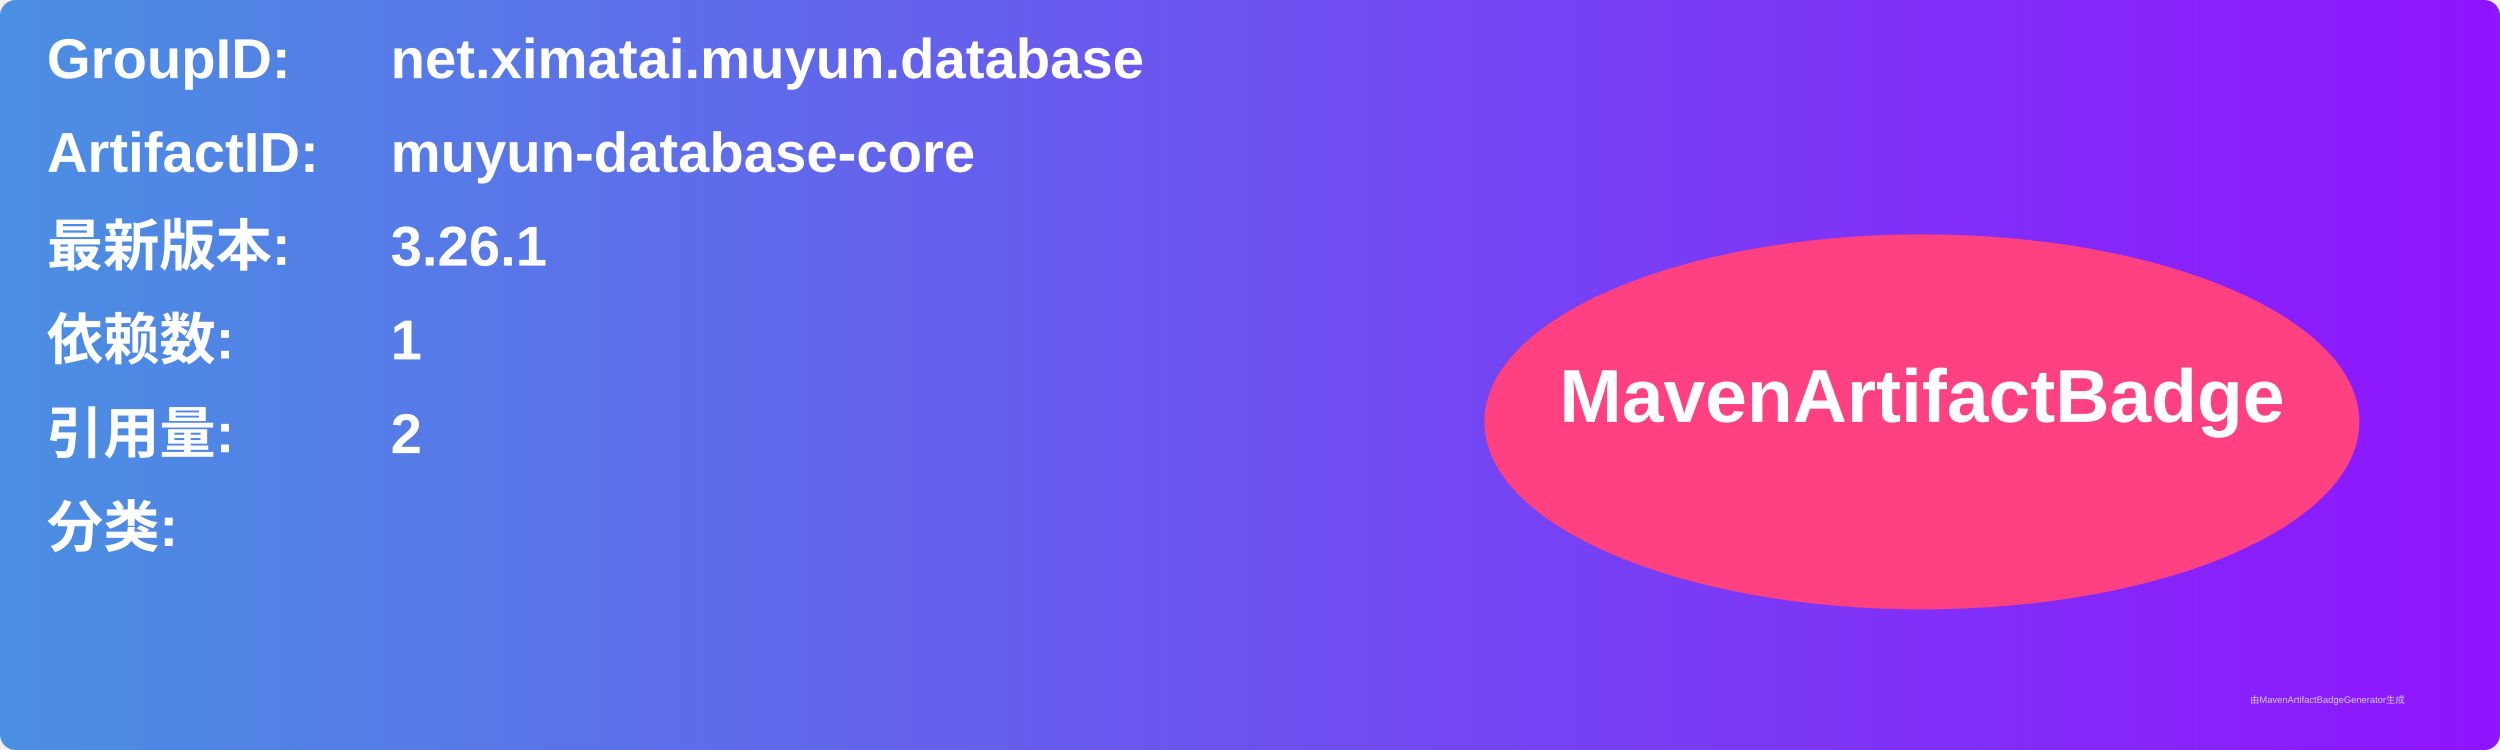
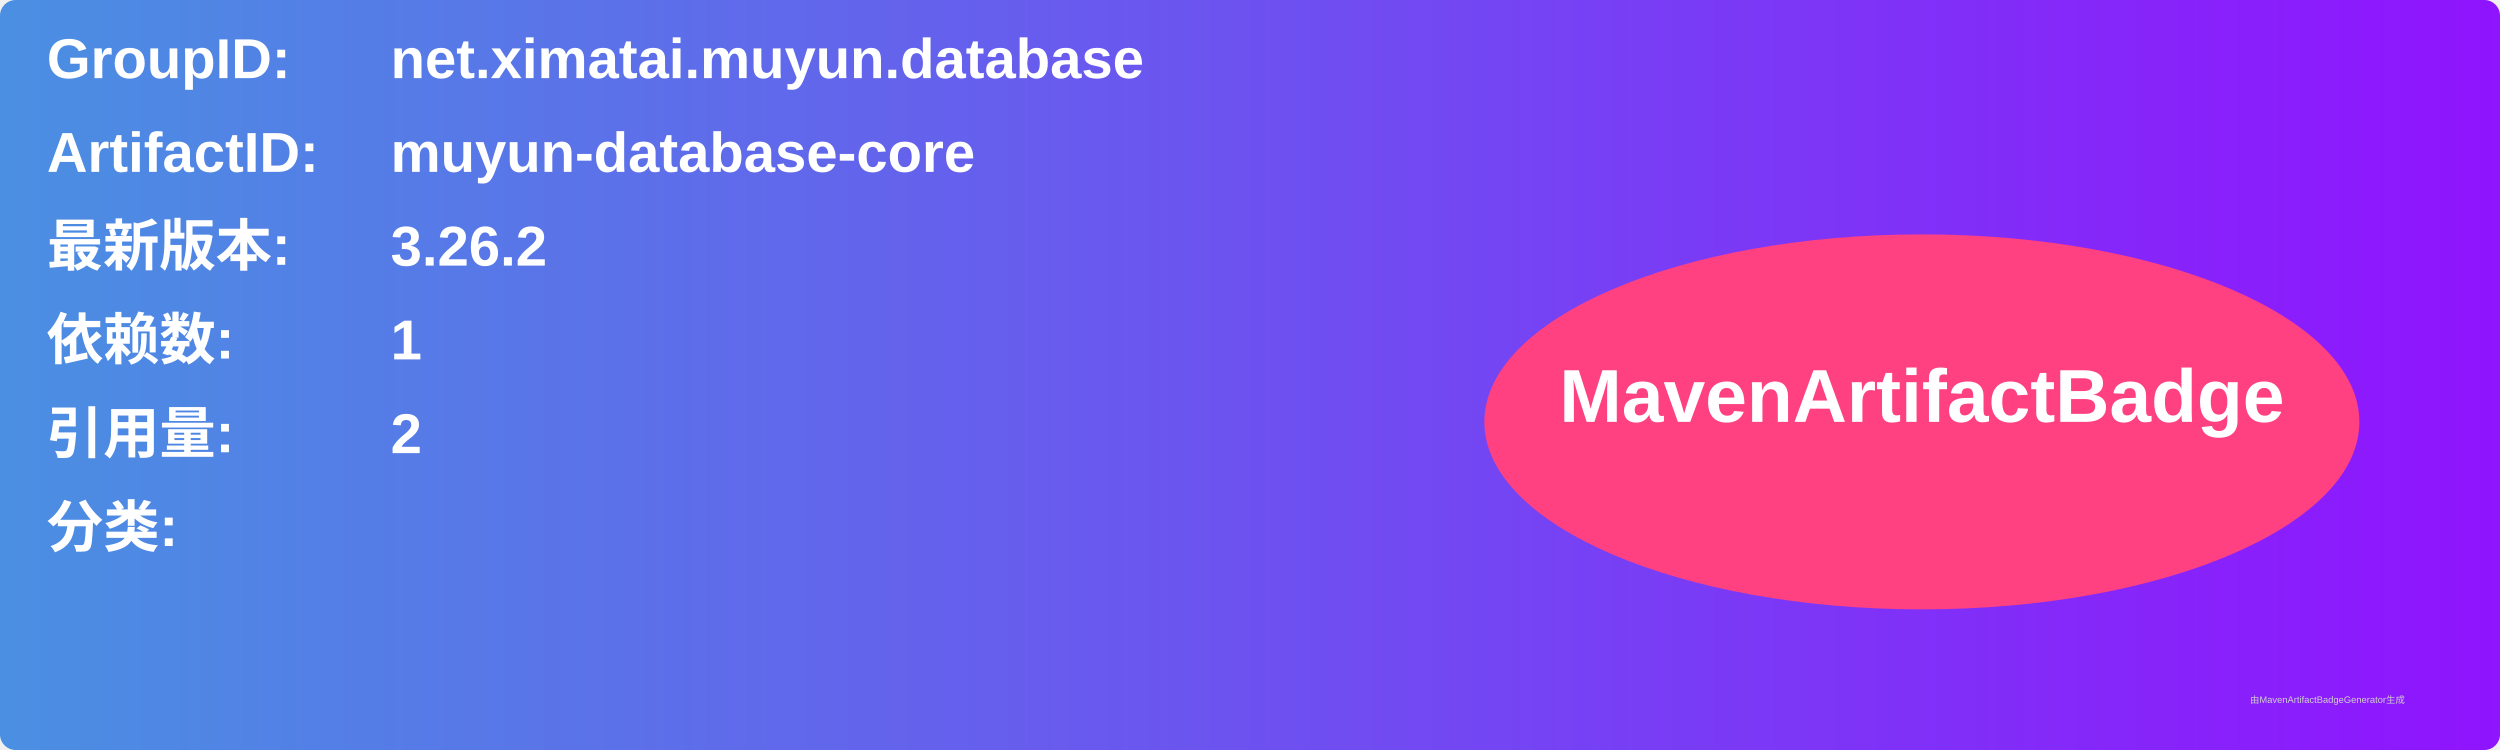
<svg xmlns="http://www.w3.org/2000/svg" width="800" height="240" viewBox="0 0 800 240">
  <linearGradient id="grad" x1="0%" y1="0%" x2="100%" y2="0%">
    <stop offset="0%" stop-color="#4a90e2" />
    <stop offset="100%" stop-color="#9013fe" />
  </linearGradient>
  <rect width="100%" height="100%" rx="5" ry="5" fill="url(#grad)" />
  <g transform="translate(15, 15)">
    <text x="0" y="10" font-family="Arial" font-size="18" fill="white" font-weight="bold" width="260">GroupID:</text>
    <text x="110" y="10" font-family="Arial" font-size="18" fill="white" font-weight="bold" width="460">net.ximatai.muyun.database</text>
    <text x="0" y="40" font-family="Arial" font-size="18" fill="white" font-weight="bold" width="260">ArtifactID:</text>
    <text x="110" y="40" font-family="Arial" font-size="18" fill="white" font-weight="bold" width="460">muyun-database-core</text>
    <text x="0" y="70" font-family="Arial" font-size="18" fill="white" font-weight="bold">最新版本:</text>
    <text x="110" y="70" font-family="Arial" font-size="18" fill="white" font-weight="bold">
-       <tspan font-weight="bold">3.26.1</tspan>
+       <tspan font-weight="bold">3.26.2</tspan>
    </text>
    <text x="0" y="100" font-family="Arial" font-size="18" fill="white" font-weight="bold">依赖数: </text>
    <text x="110" y="100" font-family="Arial" font-size="18" fill="white">
      <tspan font-weight="bold">1</tspan>
    </text>
    <text x="0" y="130" font-family="Arial" font-size="18" fill="white" font-weight="bold">引用量: </text>
    <text x="110" y="130" font-family="Arial" font-size="18" fill="white">
      <tspan font-weight="bold">2</tspan>
    </text>
    <text x="0" y="160" font-family="Arial" font-size="18" fill="white" font-weight="bold">分类:</text>
    <text x="10" y="190" font-family="Arial" font-size="10" fill="white">
      <tspan font-weight="bold" />
    </text>
    <ellipse cx="600" cy="120" rx="140" ry="60" fill="#ff4081" />
    <text x="600" y="120" text-anchor="middle" font-family="Arial" font-size="24" fill="white" font-weight="bold">MavenArtifactBadge</text>
  </g>
  <text x="720" y="225" font-family="Arial" font-size="3" fill="#d0d0d0">由MavenArtifactBadgeGenerator生成</text>
</svg>
